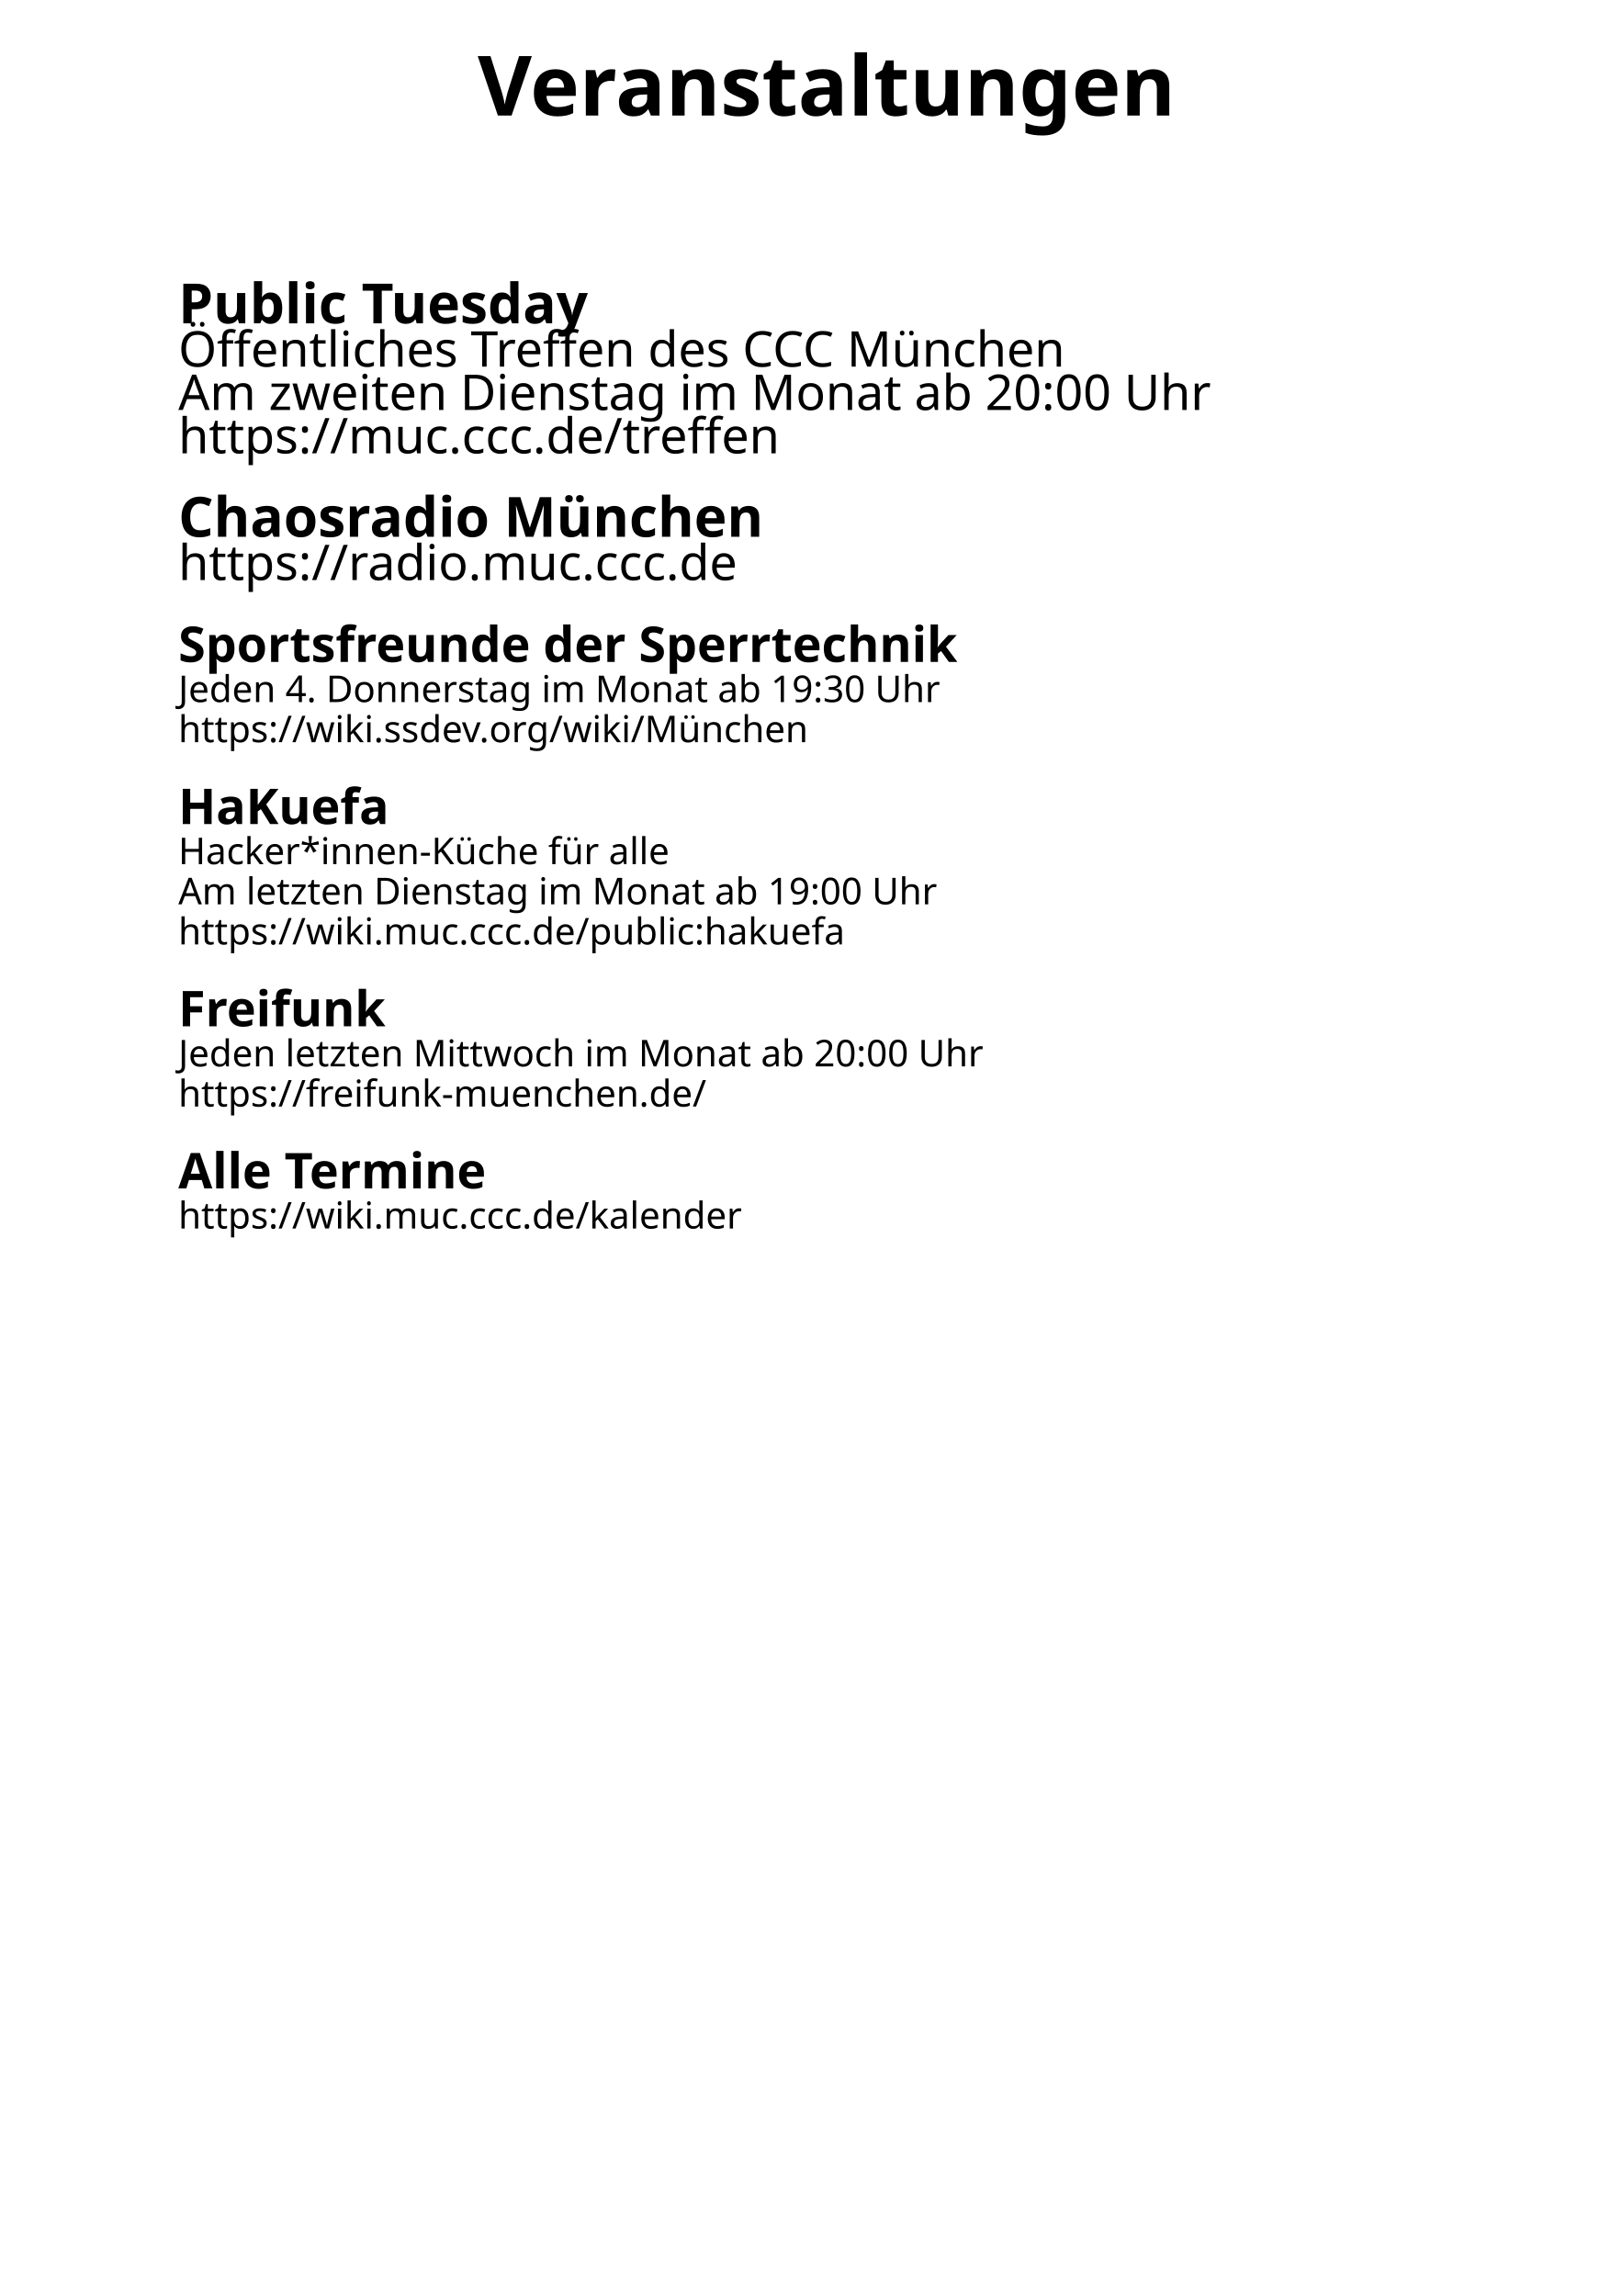
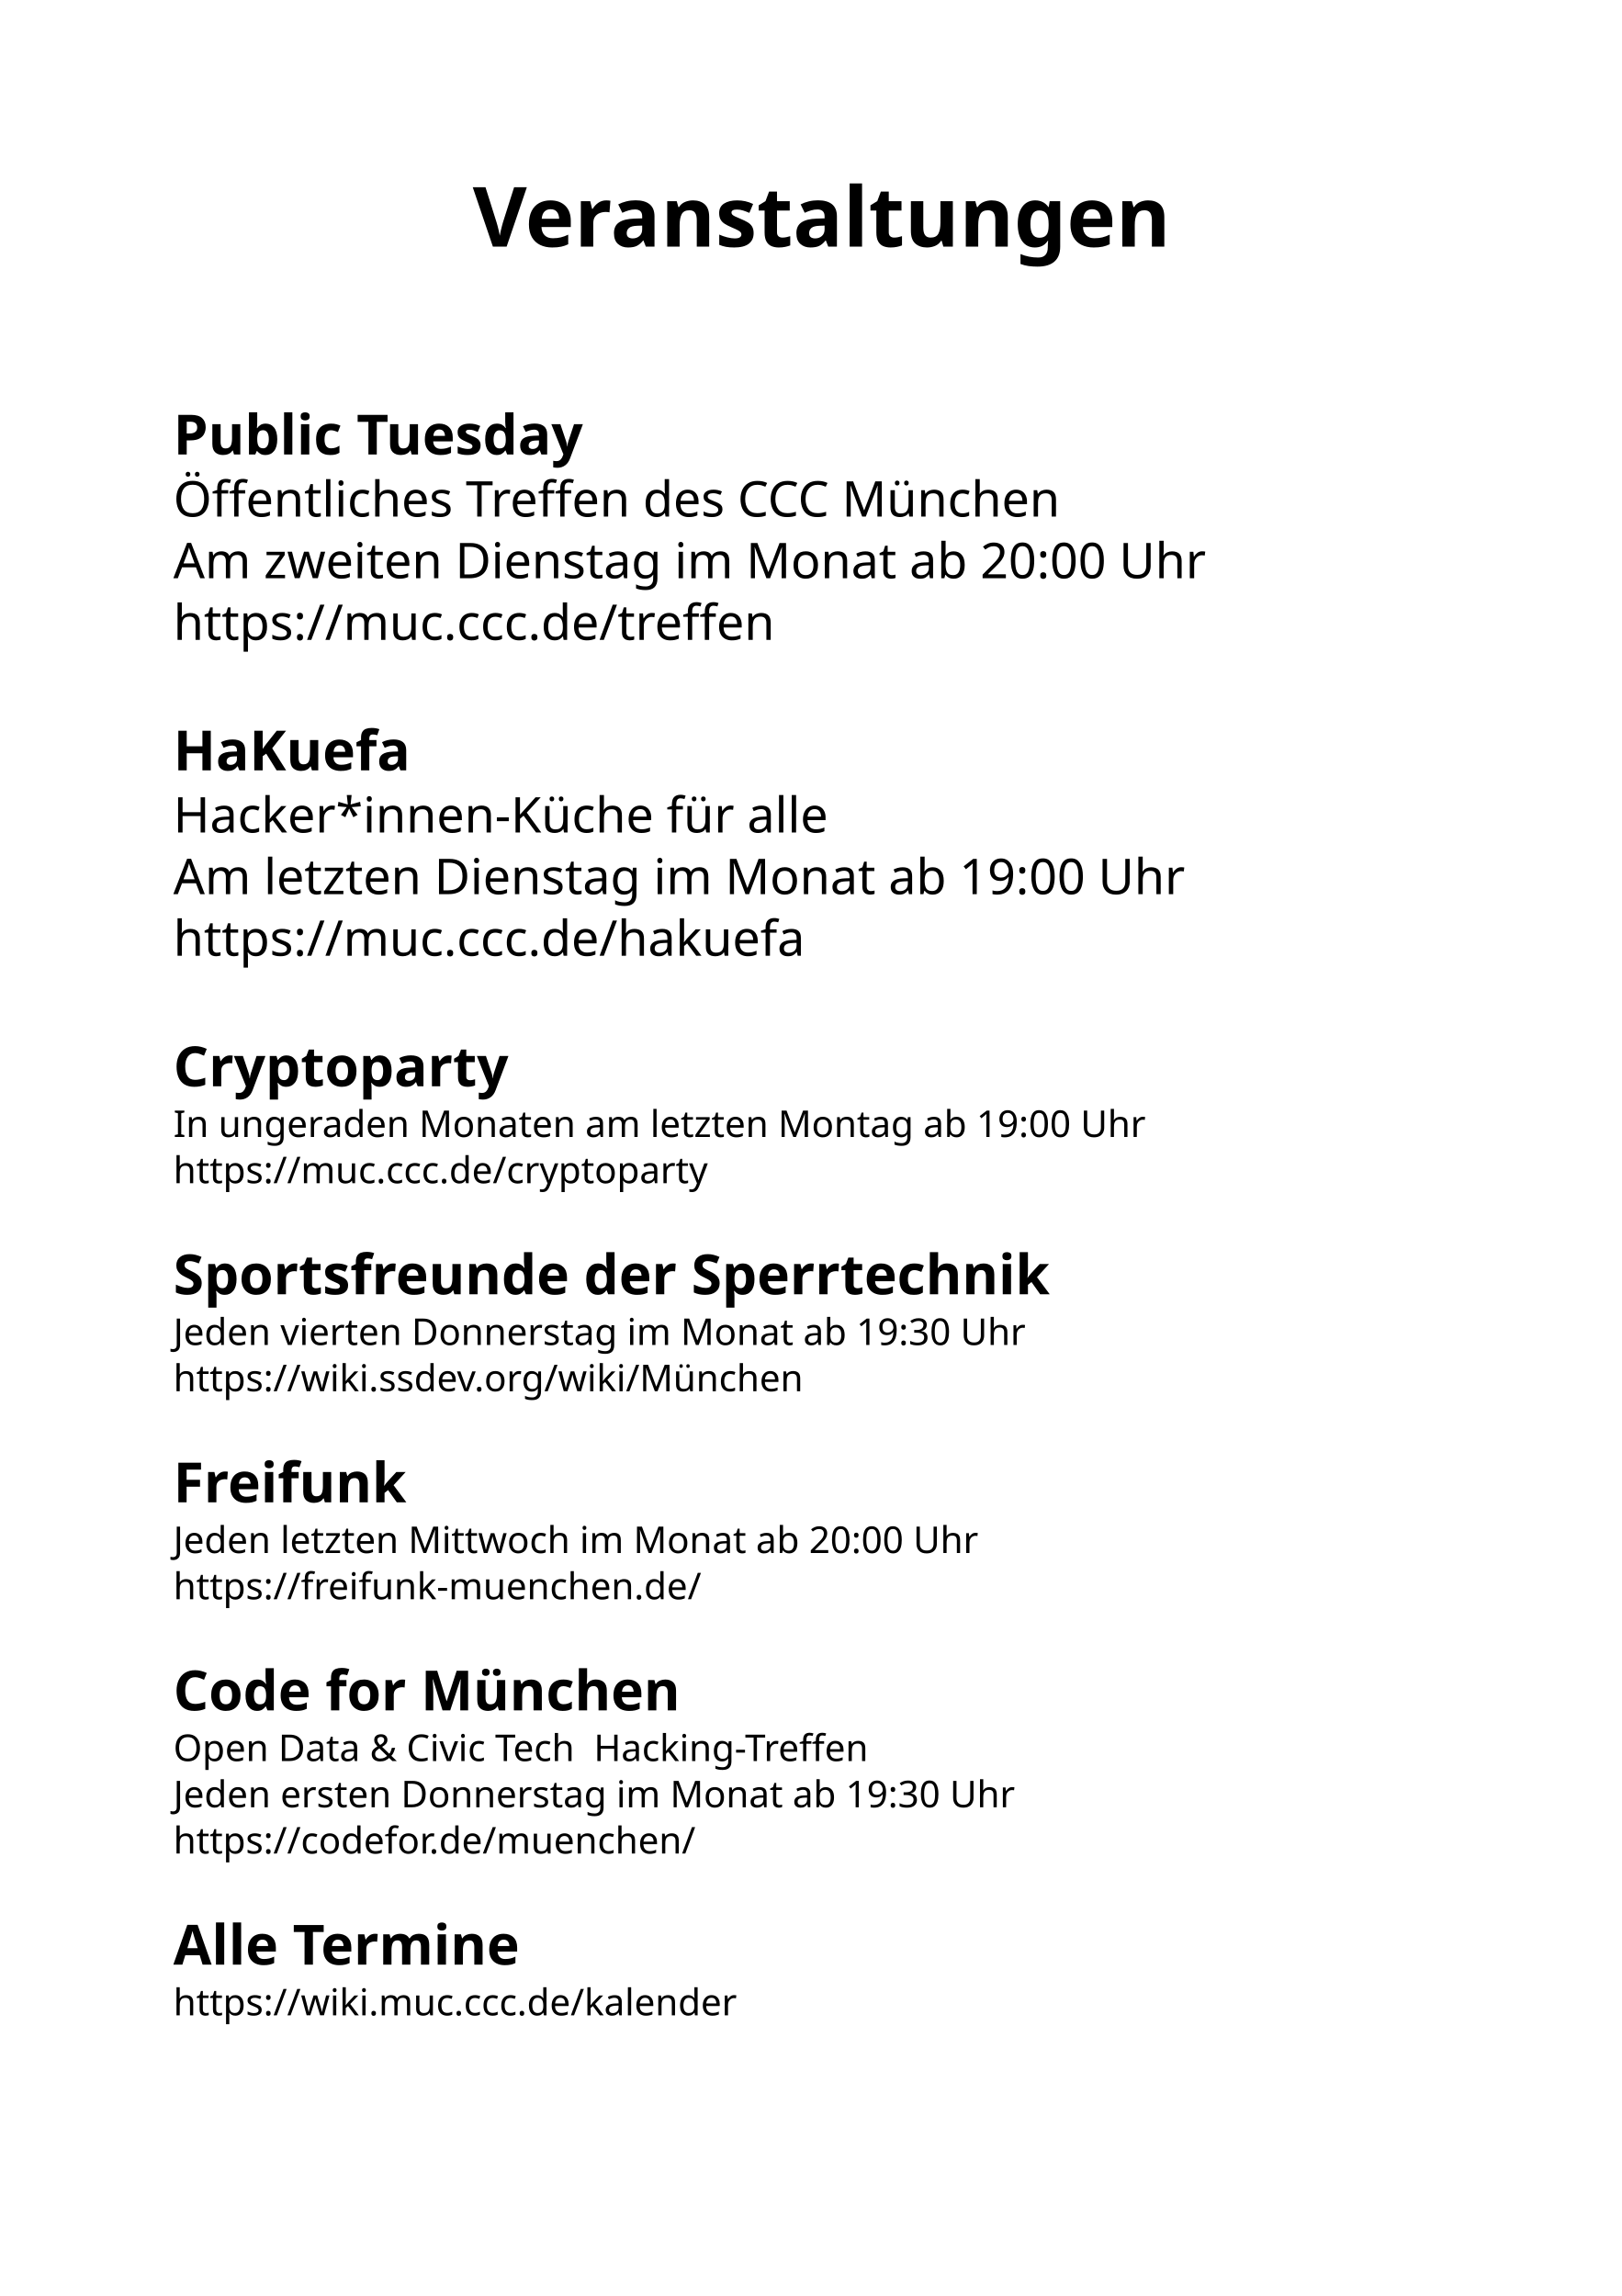
<svg xmlns="http://www.w3.org/2000/svg" width="2104.724" height="2979.921" id="svg2" version="1.1">
  <defs id="defs4">
    <font horiz-adv-x="1024" id="font4041" horiz-origin-x="0" horiz-origin-y="0" vert-origin-x="45" vert-origin-y="90" vert-adv-y="90">
      <font-face units-per-em="1024" id="font-face4043" font-family="SVGFont 1" />
      <missing-glyph d="M0,0h1000v1024h-1000z" id="missing-glyph4045" />
    </font>
    <mask id="keyboard-mask" maskUnits="userSpaceOnUse">
      <g id="keyboard-mask-layer">
        <rect style="fill:#ffffff;fill-opacity:1;fill-rule:evenodd;stroke:#ffffff;stroke-width:6;stroke-miterlimit:4;stroke-opacity:1;stroke-dasharray:none" id="keyboard-mask-rect-all" width="1500" height="1500" x="0" y="0" />
        <rect style="fill:#000000;fill-opacity:1;fill-rule:evenodd;stroke:#000000;stroke-width:0;stroke-miterlimit:4;stroke-opacity:1;stroke-dasharray:none" id="keyboard-mask-rect-alpha" width="3.35" height="1.33" x="216.88" y="279.4" rx="0" ry="0" />
        <rect style="fill:#000000;fill-opacity:1;fill-rule:evenodd;stroke:#000000;stroke-width:0;stroke-miterlimit:4;stroke-opacity:1;stroke-dasharray:none" id="keyboard-mask-rect-num" width="0.85" height="1.03" x="220.15" y="279.718" rx="0" ry="0" />
      </g>
    </mask>
  </defs>
  <g id="layer1" transform="translate(0,1927.559)">
    <rect style="color:#000000;fill:#ffffff;fill-opacity:1;fill-rule:evenodd;stroke:#000000;stroke-width:1.975px;stroke-linecap:butt;stroke-linejoin:miter;stroke-miterlimit:4;stroke-opacity:1;stroke-dasharray:none;stroke-dashoffset:0;marker:none;visibility:visible;display:inline;overflow:visible;enable-background:accumulate" id="rect2986" width="2133.311" height="2993.311" x="-17.307" y="-1930.426" />
    <text xml:space="preserve" style="font-size:40px;font-style:normal;font-weight:normal;line-height:125%;letter-spacing:0px;word-spacing:0px;fill:#000000;fill-opacity:1;stroke:none;font-family:Sans" x="162.857" y="672.362" id="text3091" transform="translate(0,-2.988066e-5)">
      <tspan id="tspan3095" x="162.857" y="672.362" />
    </text>
  </g>
  <g id="layer2" transform="translate(0,1927.559)">
-     <text xml:space="preserve" style="font-size:108px;font-style:normal;font-weight:bold;line-height:125%;letter-spacing:0px;word-spacing:0px;fill:#000000;fill-opacity:1;stroke:none;font-family:Sans;-inkscape-font-specification:Utopia Bold;" x="620" y="-1777.638" id="text3071">
-       <tspan id="tspan3073" x="620" y="-1777.638" style="font-size:108px;font-style:normal;font-variant:normal;font-weight:bold;font-stretch:normal;font-family:Utopia;-inkscape-font-specification:Utopia Bold;fill:#000000;">Veranstaltungen</tspan>
+     <text xml:space="preserve" style="font-style:normal;font-weight:bold;font-size:108px;line-height:125%;font-family:Sans;-inkscape-font-specification:'Utopia Bold';letter-spacing:0px;word-spacing:0px;fill:#000000;fill-opacity:1;stroke:none" x="613.537" y="-1607.438" id="text3071">
+       <tspan id="tspan3073" x="613.537" y="-1607.438" style="font-style:normal;font-variant:normal;font-weight:bold;font-stretch:normal;font-size:108px;font-family:Utopia;-inkscape-font-specification:'Utopia Bold';fill:#000000">Veranstaltungen</tspan>
    </text>
-     <g id="g3140" transform="translate(188,174)" style="fill:#000000">
+     <g id="g3140" transform="translate(181.5367,344.1999)" style="fill:#000000">
      <text id="text3117" y="-1681.924" x="43.429" style="font-style:normal;font-variant:normal;font-weight:normal;font-stretch:normal;font-size:40px;line-height:125%;font-family:Utopia;-inkscape-font-specification:Utopia;text-align:start;letter-spacing:0px;word-spacing:0px;writing-mode:lr-tb;text-anchor:start;fill:#000000;fill-opacity:1;stroke:none" xml:space="preserve">
        <tspan style="font-weight:bold;font-size:72px;-inkscape-font-specification:'Utopia Bold';fill:#000000" y="-1681.924" x="43.429" id="tspan4015">Public Tuesday</tspan>
-         <tspan style="font-weight:normal;font-size:64px;-inkscape-font-specification:Utopia;fill:#000000" y="-1625.689" x="43.429" id="tspan4122">Öffentliches Treffen des CCC München</tspan>
-         <tspan style="font-weight:normal;font-size:64px;-inkscape-font-specification:Utopia;fill:#000000" y="-1569.455" x="43.429" id="tspan4126">Am zweiten Dienstag im Monat ab 20:00 Uhr</tspan>
-         <tspan style="font-weight:normal;font-size:64px;-inkscape-font-specification:Utopia;fill:#000000" y="-1513.221" x="43.429" id="tspan4036">https://muc.ccc.de/treffen</tspan>
-         <tspan style="font-weight:normal;font-size:48px;-inkscape-font-specification:Utopia;fill:#000000" y="-1463.221" x="43.429" id="tspan4044" />
-         <tspan style="font-weight:bold;font-size:72px;-inkscape-font-specification:'Utopia Bold';fill:#000000" y="-1404.908" x="43.429" id="tspan4046">Chaosradio München</tspan>
-         <tspan style="font-weight:normal;font-size:64px;-inkscape-font-specification:Utopia;fill:#000000" y="-1348.674" x="43.429" id="tspan4054">https://radio.muc.ccc.de</tspan>
-         <tspan style="font-weight:normal;font-size:48px;-inkscape-font-specification:Utopia;fill:#000000" y="-1298.674" x="43.429" id="tspan4163" />
-         <tspan style="font-weight:bold;font-size:64px;-inkscape-font-specification:'Utopia Bold';fill:#000000" y="-1242.439" x="43.429" id="tspan4064">Sportsfreunde der Sperrtechnik</tspan>
-         <tspan style="font-weight:normal;font-size:48px;-inkscape-font-specification:Utopia;fill:#000000" y="-1190.361" x="43.429" id="tspan4072">Jeden 4. Donnerstag im Monat ab 19:30 Uhr</tspan>
-         <tspan style="font-weight:normal;font-size:48px;-inkscape-font-specification:Utopia;fill:#000000" y="-1138.283" x="43.429" id="tspan4076">https://wiki.ssdev.org/wiki/München</tspan>
-         <tspan style="font-weight:normal;font-size:48px;-inkscape-font-specification:Utopia;fill:#000000" y="-1088.283" x="43.429" id="tspan4086" />
-         <tspan style="font-weight:bold;font-size:64px;-inkscape-font-specification:'Utopia Bold';fill:#000000" y="-1032.049" x="43.429" id="tspan4088">HaKuefa</tspan>
-         <tspan style="font-weight:normal;font-size:48px;-inkscape-font-specification:Utopia;fill:#000000" y="-979.971" x="43.429" id="tspan4096">Hacker*innen-Küche für alle</tspan>
-         <tspan style="font-weight:normal;font-size:48px;-inkscape-font-specification:Utopia;fill:#000000" y="-927.892" x="43.429" id="tspan131">Am letzten Dienstag im Monat ab 19:00 Uhr</tspan>
-         <tspan style="font-weight:normal;font-size:48px;-inkscape-font-specification:Utopia;fill:#000000" y="-875.814" x="43.429" id="tspan4100">https://wiki.muc.ccc.de/public:hakuefa</tspan>
-         <tspan style="font-weight:normal;font-size:48px;-inkscape-font-specification:Utopia;fill:#000000" y="-825.814" x="43.429" id="tspan4108" />
-         <tspan style="font-weight:bold;font-size:64px;-inkscape-font-specification:'Utopia Bold';fill:#000000" y="-769.58" x="43.429" id="tspan3188">Freifunk</tspan>
-         <tspan style="font-weight:normal;font-size:48px;-inkscape-font-specification:Utopia;fill:#000000" y="-717.502" x="43.429" id="tspan3184">Jeden letzten Mittwoch im Monat ab 20:00 Uhr</tspan>
-         <tspan style="font-weight:normal;font-size:48px;-inkscape-font-specification:Utopia;fill:#000000" y="-665.424" x="43.429" id="tspan3509">https://freifunk-muenchen.de/</tspan>
-         <tspan style="font-weight:normal;font-size:48px;-inkscape-font-specification:Utopia;fill:#000000" y="-615.424" x="43.429" id="tspan3182" />
-         <tspan style="font-weight:bold;font-size:64px;-inkscape-font-specification:'Utopia Bold';fill:#000000" y="-559.189" x="43.429" id="tspan4110">Alle Termine</tspan>
-         <tspan style="font-weight:normal;font-size:48px;-inkscape-font-specification:Utopia;fill:#000000" y="-507.111" x="43.429" id="tspan4114">https://wiki.muc.ccc.de/kalender</tspan>
-         <tspan style="font-weight:normal;font-size:64px;-inkscape-font-specification:Utopia;fill:#000000" y="-457.111" x="43.429" id="tspan4116" />
-         <tspan style="font-weight:normal;font-size:64px;-inkscape-font-specification:Utopia;fill:#000000" y="-407.111" x="43.429" id="tspan4118" />
+         <tspan style="font-weight:normal;font-size:64px;-inkscape-font-specification:Utopia;fill:#000000" y="-1601.29" x="43.429" id="tspan4122">Öffentliches Treffen des CCC München</tspan>
+         <tspan style="font-weight:normal;font-size:64px;-inkscape-font-specification:Utopia;fill:#000000" y="-1521.29" x="43.429" id="tspan4126">Am zweiten Dienstag im Monat ab 20:00 Uhr</tspan>
+         <tspan style="font-weight:normal;font-size:64px;-inkscape-font-specification:Utopia;fill:#000000" y="-1441.29" x="43.429" id="tspan4036">https://muc.ccc.de/treffen</tspan>
+         <tspan style="font-weight:normal;font-size:64px;-inkscape-font-specification:Utopia;fill:#000000" y="-1361.29" x="43.429" id="tspan4211" />
+         <tspan style="font-style:normal;font-variant:normal;font-weight:bold;font-stretch:normal;font-size:72px;font-family:Utopia;-inkscape-font-specification:'Utopia Bold';fill:#000000" y="-1271.924" x="43.429" id="tspan4213">HaKuefa</tspan>
+         <tspan style="font-weight:normal;font-size:64px;-inkscape-font-specification:Utopia;fill:#000000" y="-1191.29" x="43.429" id="tspan4215">Hacker*innen-Küche für alle</tspan>
+         <tspan style="font-weight:normal;font-size:64px;-inkscape-font-specification:Utopia;fill:#000000" y="-1111.29" x="43.429" id="tspan4217">Am letzten Dienstag im Monat ab 19:00 Uhr</tspan>
+         <tspan style="font-weight:normal;font-size:64px;-inkscape-font-specification:Utopia;fill:#000000" y="-1031.29" x="43.429" id="tspan4219">https://muc.ccc.de/hakuefa</tspan>
+         <tspan style="font-weight:normal;font-size:64px;-inkscape-font-specification:Utopia;fill:#000000" y="-951.29" x="43.429" id="tspan4221" />
+         <tspan style="color:#000000;font-style:normal;font-variant:normal;font-weight:bold;font-stretch:normal;font-size:72px;line-height:125%;font-family:Utopia;-inkscape-font-specification:'Utopia Bold';text-indent:0;text-align:start;text-decoration:none;text-decoration-line:none;text-decoration-style:solid;text-decoration-color:#000000;letter-spacing:0px;word-spacing:0px;text-transform:none;direction:ltr;block-progression:tb;writing-mode:lr-tb;baseline-shift:baseline;text-anchor:start;white-space:normal;clip-rule:nonzero;display:inline;overflow:visible;visibility:visible;opacity:1;isolation:auto;mix-blend-mode:normal;color-interpolation:sRGB;color-interpolation-filters:linearRGB;solid-color:#000000;solid-opacity:1;fill:#000000;fill-opacity:1;fill-rule:nonzero;stroke:none;stroke-width:1;stroke-linecap:butt;stroke-linejoin:miter;stroke-miterlimit:4;stroke-dasharray:none;stroke-dashoffset:0;stroke-opacity:1;color-rendering:auto;image-rendering:auto;shape-rendering:auto;text-rendering:auto;enable-background:accumulate" y="-861.924" x="43.429" id="tspan4233">Cryptoparty</tspan>
+         <tspan style="font-weight:normal;font-size:48px;-inkscape-font-specification:Utopia;fill:#000000" y="-796.124" x="43.429" id="tspan4235">In ungeraden Monaten am letzten Montag ab 19:00 Uhr</tspan>
+         <tspan style="font-weight:normal;font-size:48px;-inkscape-font-specification:Utopia;fill:#000000" y="-736.124" x="43.429" id="tspan4237">https://muc.ccc.de/cryptoparty</tspan>
+         <tspan style="font-weight:normal;font-size:48px;-inkscape-font-specification:Utopia;fill:#000000" y="-676.124" x="43.429" id="tspan4163" />
+         <tspan style="color:#000000;font-style:normal;font-variant:normal;font-weight:bold;font-stretch:normal;font-size:72px;line-height:125%;font-family:Utopia;-inkscape-font-specification:'Utopia Bold';text-indent:0;text-align:start;text-decoration:none;text-decoration-line:none;text-decoration-style:solid;text-decoration-color:#000000;letter-spacing:0px;word-spacing:0px;text-transform:none;direction:ltr;block-progression:tb;writing-mode:lr-tb;baseline-shift:baseline;text-anchor:start;white-space:normal;clip-rule:nonzero;display:inline;overflow:visible;visibility:visible;opacity:1;isolation:auto;mix-blend-mode:normal;color-interpolation:sRGB;color-interpolation-filters:linearRGB;solid-color:#000000;solid-opacity:1;fill:#000000;fill-opacity:1;fill-rule:nonzero;stroke:none;stroke-width:1;stroke-linecap:butt;stroke-linejoin:miter;stroke-miterlimit:4;stroke-dasharray:none;stroke-dashoffset:0;stroke-opacity:1;color-rendering:auto;image-rendering:auto;shape-rendering:auto;text-rendering:auto;enable-background:accumulate" y="-591.924" x="43.429" id="tspan4064">Sportsfreunde der Sperrtechnik</tspan>
+         <tspan style="font-weight:normal;font-size:48px;-inkscape-font-specification:Utopia;fill:#000000" y="-526.124" x="43.429" id="tspan4072">Jeden vierten Donnerstag im Monat ab 19:30 Uhr</tspan>
+         <tspan style="font-weight:normal;font-size:48px;-inkscape-font-specification:Utopia;fill:#000000" y="-466.124" x="43.429" id="tspan4076">https://wiki.ssdev.org/wiki/München</tspan>
+         <tspan style="font-weight:normal;font-size:48px;-inkscape-font-specification:Utopia;fill:#000000" y="-406.124" x="43.429" id="tspan4108" />
+         <tspan style="color:#000000;font-style:normal;font-variant:normal;font-weight:bold;font-stretch:normal;font-size:72px;line-height:125%;font-family:Utopia;-inkscape-font-specification:'Utopia Bold';text-indent:0;text-align:start;text-decoration:none;text-decoration-line:none;text-decoration-style:solid;text-decoration-color:#000000;letter-spacing:0px;word-spacing:0px;text-transform:none;direction:ltr;block-progression:tb;writing-mode:lr-tb;baseline-shift:baseline;text-anchor:start;white-space:normal;clip-rule:nonzero;display:inline;overflow:visible;visibility:visible;opacity:1;isolation:auto;mix-blend-mode:normal;color-interpolation:sRGB;color-interpolation-filters:linearRGB;solid-color:#000000;solid-opacity:1;fill:#000000;fill-opacity:1;fill-rule:nonzero;stroke:none;stroke-width:1;stroke-linecap:butt;stroke-linejoin:miter;stroke-miterlimit:4;stroke-dasharray:none;stroke-dashoffset:0;stroke-opacity:1;color-rendering:auto;image-rendering:auto;shape-rendering:auto;text-rendering:auto;enable-background:accumulate" y="-321.924" x="43.429" id="tspan3188">Freifunk</tspan>
+         <tspan style="font-weight:normal;font-size:48px;-inkscape-font-specification:Utopia;fill:#000000" y="-256.124" x="43.429" id="tspan3184">Jeden letzten Mittwoch im Monat ab 20:00 Uhr</tspan>
+         <tspan style="font-weight:normal;font-size:48px;-inkscape-font-specification:Utopia;fill:#000000" y="-196.124" x="43.429" id="tspan3509">https://freifunk-muenchen.de/</tspan>
+         <tspan style="font-weight:normal;font-size:48px;-inkscape-font-specification:Utopia;fill:#000000" y="-136.124" x="43.429" id="tspan3182" />
+         <tspan style="color:#000000;font-style:normal;font-variant:normal;font-weight:bold;font-stretch:normal;font-size:72px;line-height:125%;font-family:Utopia;-inkscape-font-specification:'Utopia Bold';text-indent:0;text-align:start;text-decoration:none;text-decoration-line:none;text-decoration-style:solid;text-decoration-color:#000000;letter-spacing:0px;word-spacing:0px;text-transform:none;direction:ltr;block-progression:tb;writing-mode:lr-tb;baseline-shift:baseline;text-anchor:start;white-space:normal;clip-rule:nonzero;display:inline;overflow:visible;visibility:visible;opacity:1;isolation:auto;mix-blend-mode:normal;color-interpolation:sRGB;color-interpolation-filters:linearRGB;solid-color:#000000;solid-opacity:1;fill:#000000;fill-opacity:1;fill-rule:nonzero;stroke:none;stroke-width:1;stroke-linecap:butt;stroke-linejoin:miter;stroke-miterlimit:4;stroke-dasharray:none;stroke-dashoffset:0;stroke-opacity:1;color-rendering:auto;image-rendering:auto;shape-rendering:auto;text-rendering:auto;enable-background:accumulate" y="-51.924" x="43.429" id="tspan4243">Code for München</tspan>
+         <tspan style="font-weight:normal;font-size:48px;-inkscape-font-specification:Utopia;fill:#000000" y="13.876" x="43.429" id="tspan4249">Open Data &amp; Civic Tech  Hacking-Treffen </tspan>
+         <tspan style="font-weight:normal;font-size:48px;-inkscape-font-specification:Utopia;fill:#000000" y="73.876" x="43.429" id="tspan4251">Jeden ersten Donnerstag im Monat ab 19:30 Uhr</tspan>
+         <tspan style="font-weight:normal;font-size:48px;-inkscape-font-specification:Utopia;fill:#000000" y="133.876" x="43.429" id="tspan4247">https://codefor.de/muenchen/</tspan>
+         <tspan style="font-weight:normal;font-size:48px;-inkscape-font-specification:Utopia;fill:#000000" y="193.876" x="43.429" id="tspan4245" />
+         <tspan style="color:#000000;font-style:normal;font-variant:normal;font-weight:bold;font-stretch:normal;font-size:72px;line-height:125%;font-family:Utopia;-inkscape-font-specification:'Utopia Bold';text-indent:0;text-align:start;text-decoration:none;text-decoration-line:none;text-decoration-style:solid;text-decoration-color:#000000;letter-spacing:0px;word-spacing:0px;text-transform:none;direction:ltr;block-progression:tb;writing-mode:lr-tb;baseline-shift:baseline;text-anchor:start;white-space:normal;clip-rule:nonzero;display:inline;overflow:visible;visibility:visible;opacity:1;isolation:auto;mix-blend-mode:normal;color-interpolation:sRGB;color-interpolation-filters:linearRGB;solid-color:#000000;solid-opacity:1;fill:#000000;fill-opacity:1;fill-rule:nonzero;stroke:none;stroke-width:1;stroke-linecap:butt;stroke-linejoin:miter;stroke-miterlimit:4;stroke-dasharray:none;stroke-dashoffset:0;stroke-opacity:1;color-rendering:auto;image-rendering:auto;shape-rendering:auto;text-rendering:auto;enable-background:accumulate" y="278.076" x="43.429" id="tspan4110">Alle Termine</tspan>
+         <tspan style="font-weight:normal;font-size:48px;-inkscape-font-specification:Utopia;fill:#000000" y="343.876" x="43.429" id="tspan4114">https://wiki.muc.ccc.de/kalender</tspan>
+         <tspan style="font-weight:normal;font-size:64px;-inkscape-font-specification:Utopia;fill:#000000" y="403.876" x="43.429" id="tspan4116" />
+         <tspan style="font-weight:normal;font-size:64px;-inkscape-font-specification:Utopia;fill:#000000" y="463.876" x="43.429" id="tspan4118" />
      </text>
    </g>
  </g>
</svg>
